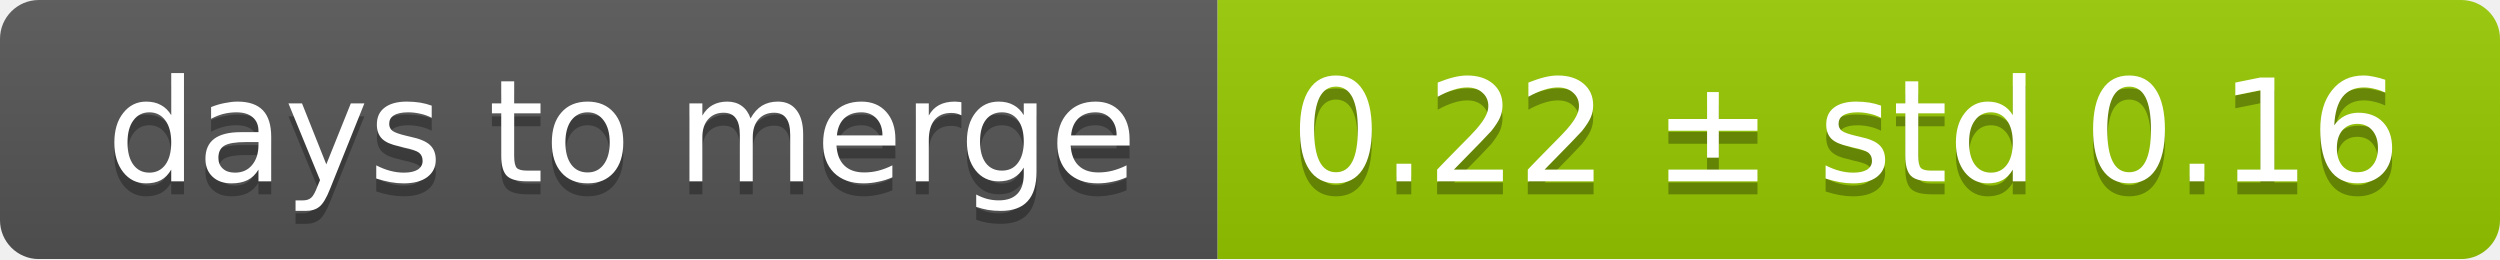
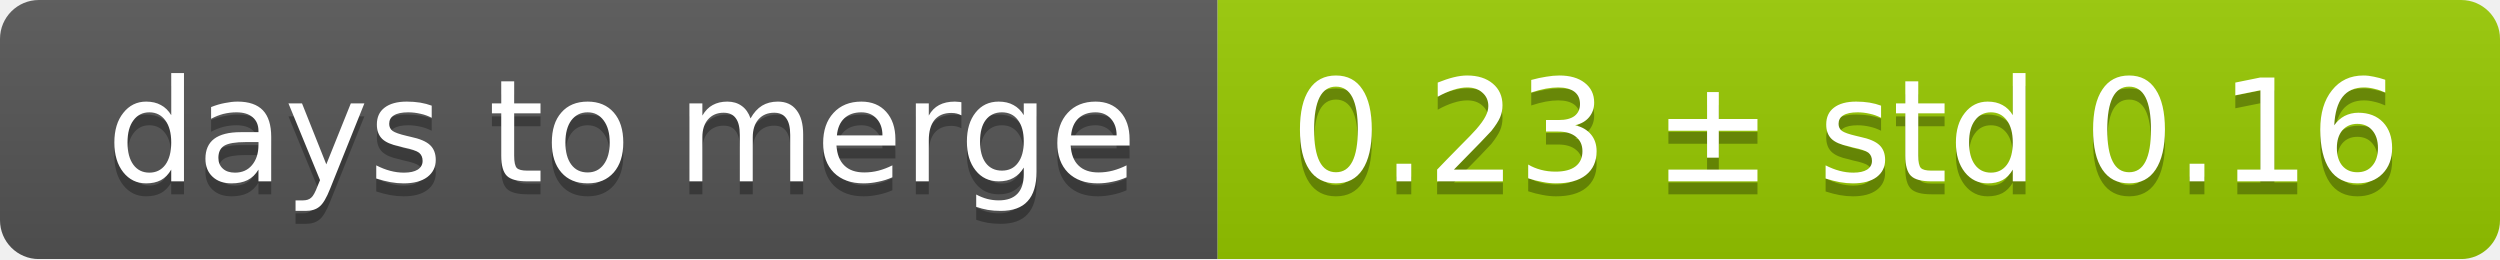
<svg xmlns="http://www.w3.org/2000/svg" width="193" height="20">
  <linearGradient id="smooth" x2="0" y2="100%">
    <stop offset="0" stop-color="#bbb" stop-opacity=".1" />
    <stop offset="1" stop-opacity=".1" />
  </linearGradient>
  <mask id="round">
    <rect width="193" height="20" rx="3" fill="#fff" />
  </mask>
  <g mask="url(#round)">
    <rect width="94" height="20" fill="#555" />
    <rect x="94" width="99" height="20" fill="#97ca00" />
    <rect width="193" height="20" fill="url(#smooth)" />
  </g>
  <g fill="#fff" text-anchor="middle" font-family="DejaVu Sans,Verdana,Geneva,sans-serif" font-size="11">
    <text x="48" y="15" fill="#010101" fill-opacity=".3">days to merge</text>
    <text x="48" y="14">days to merge</text>
-     <text x="142.5" y="15" fill="#010101" fill-opacity=".3">0.22 ± std 0.16</text>
-     <text x="142.5" y="14">0.22 ± std 0.16</text>
+     <text x="142.5" y="15" fill="#010101" fill-opacity=".3">0.23 ± std 0.16</text>
+     <text x="142.5" y="14">0.23 ± std 0.16</text>
  </g>
</svg>
